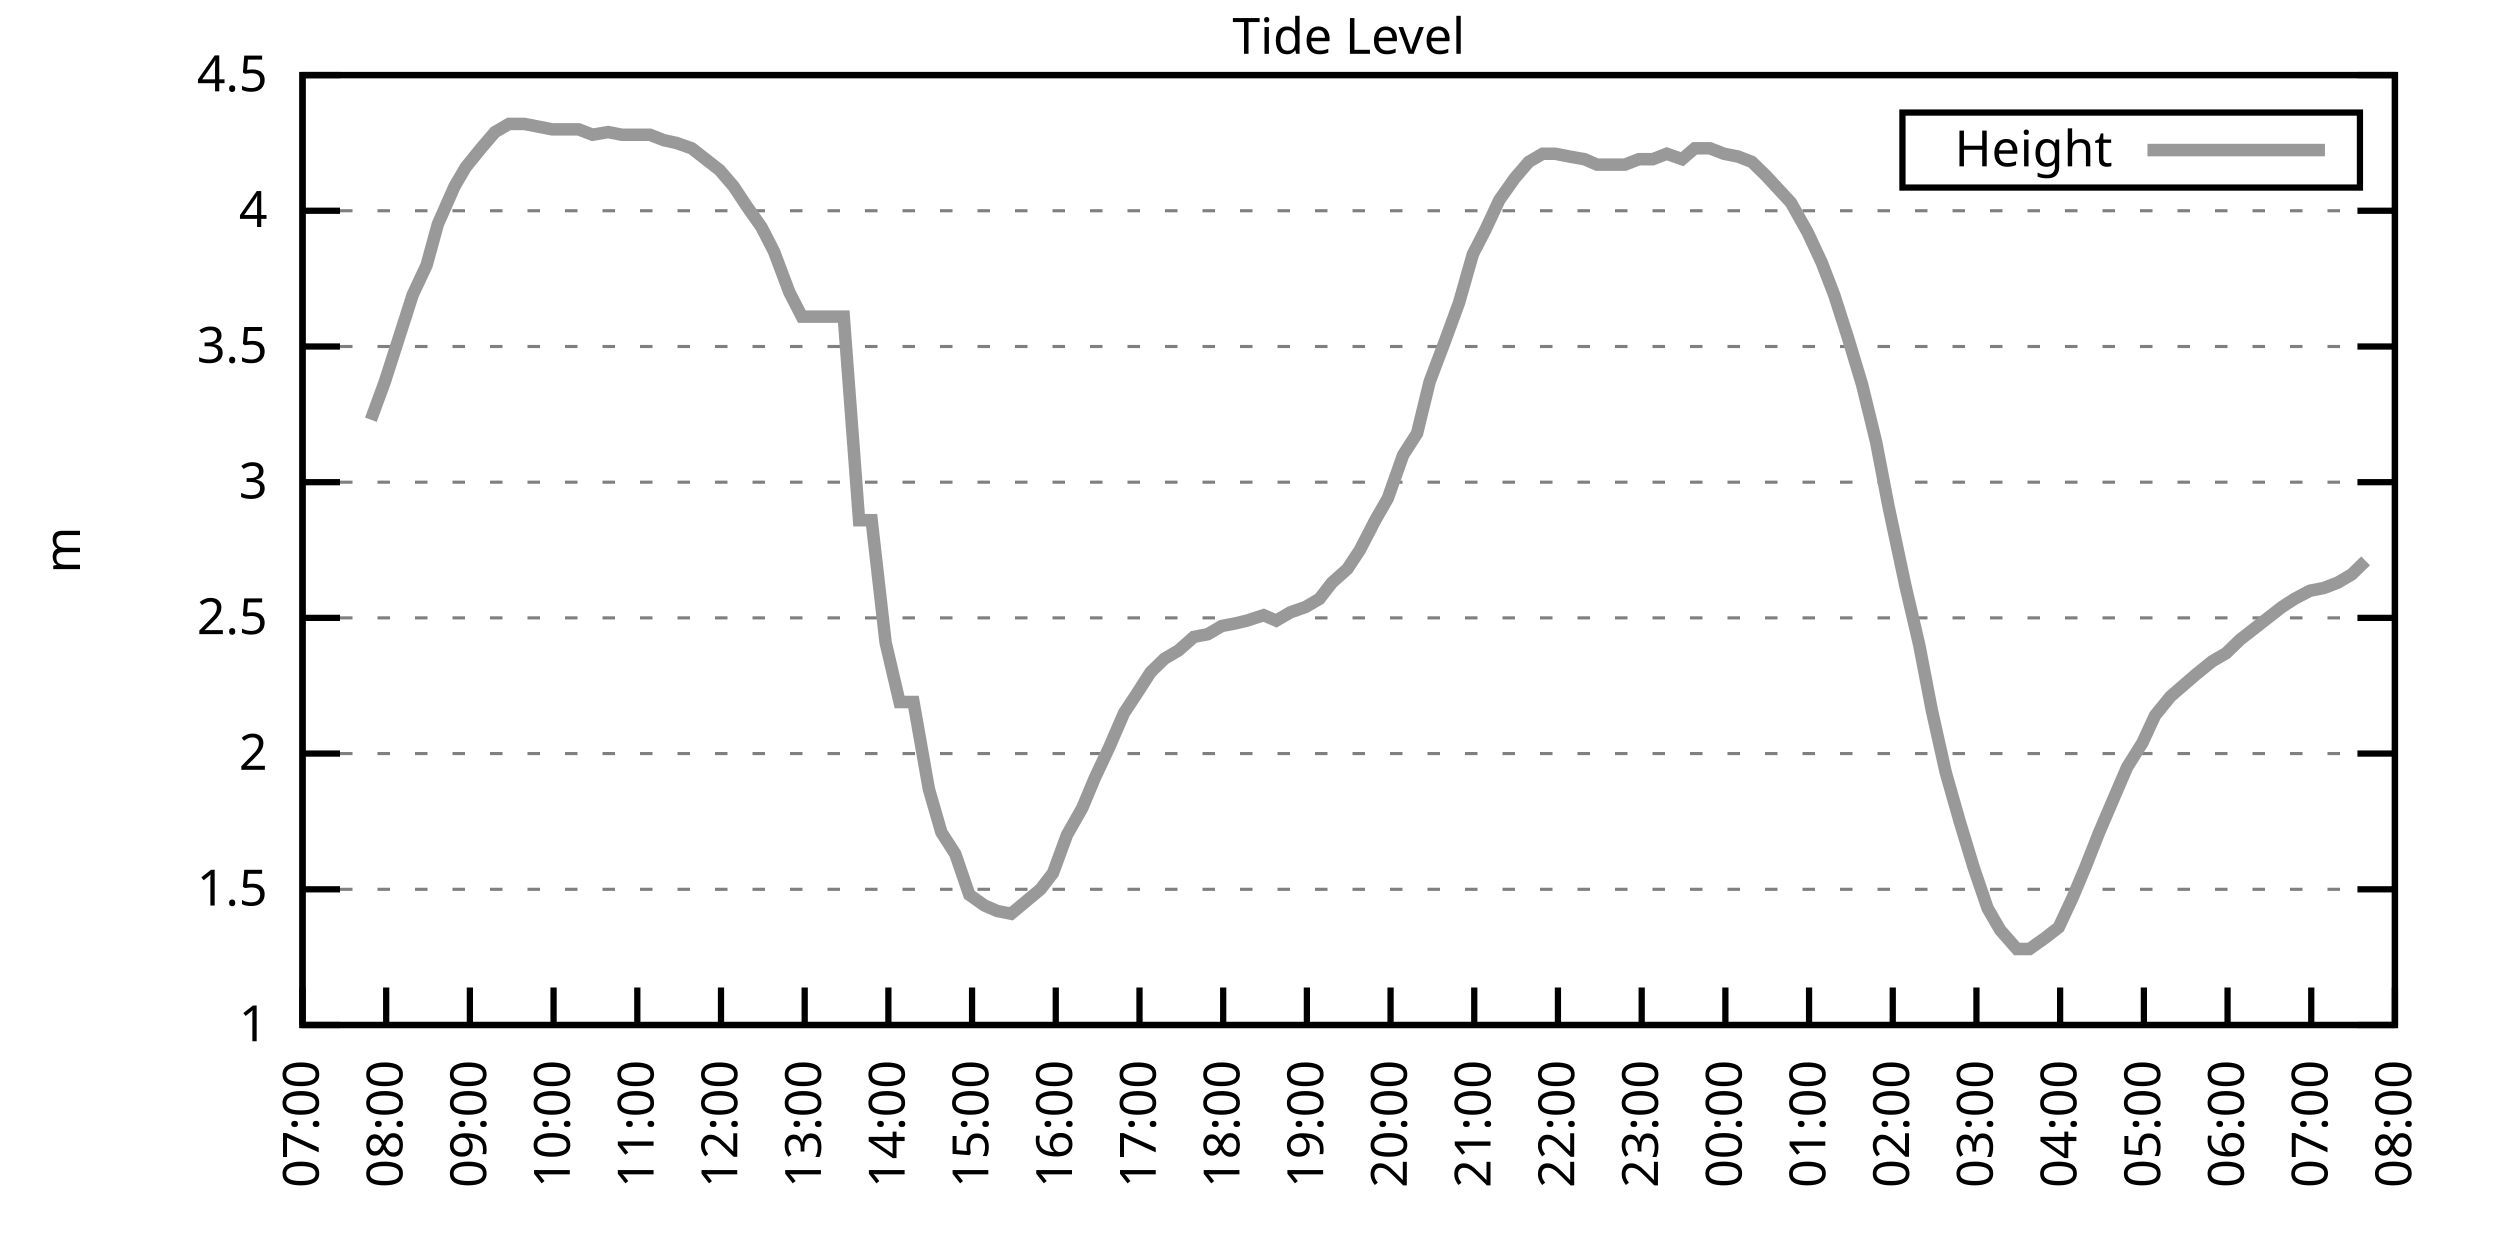
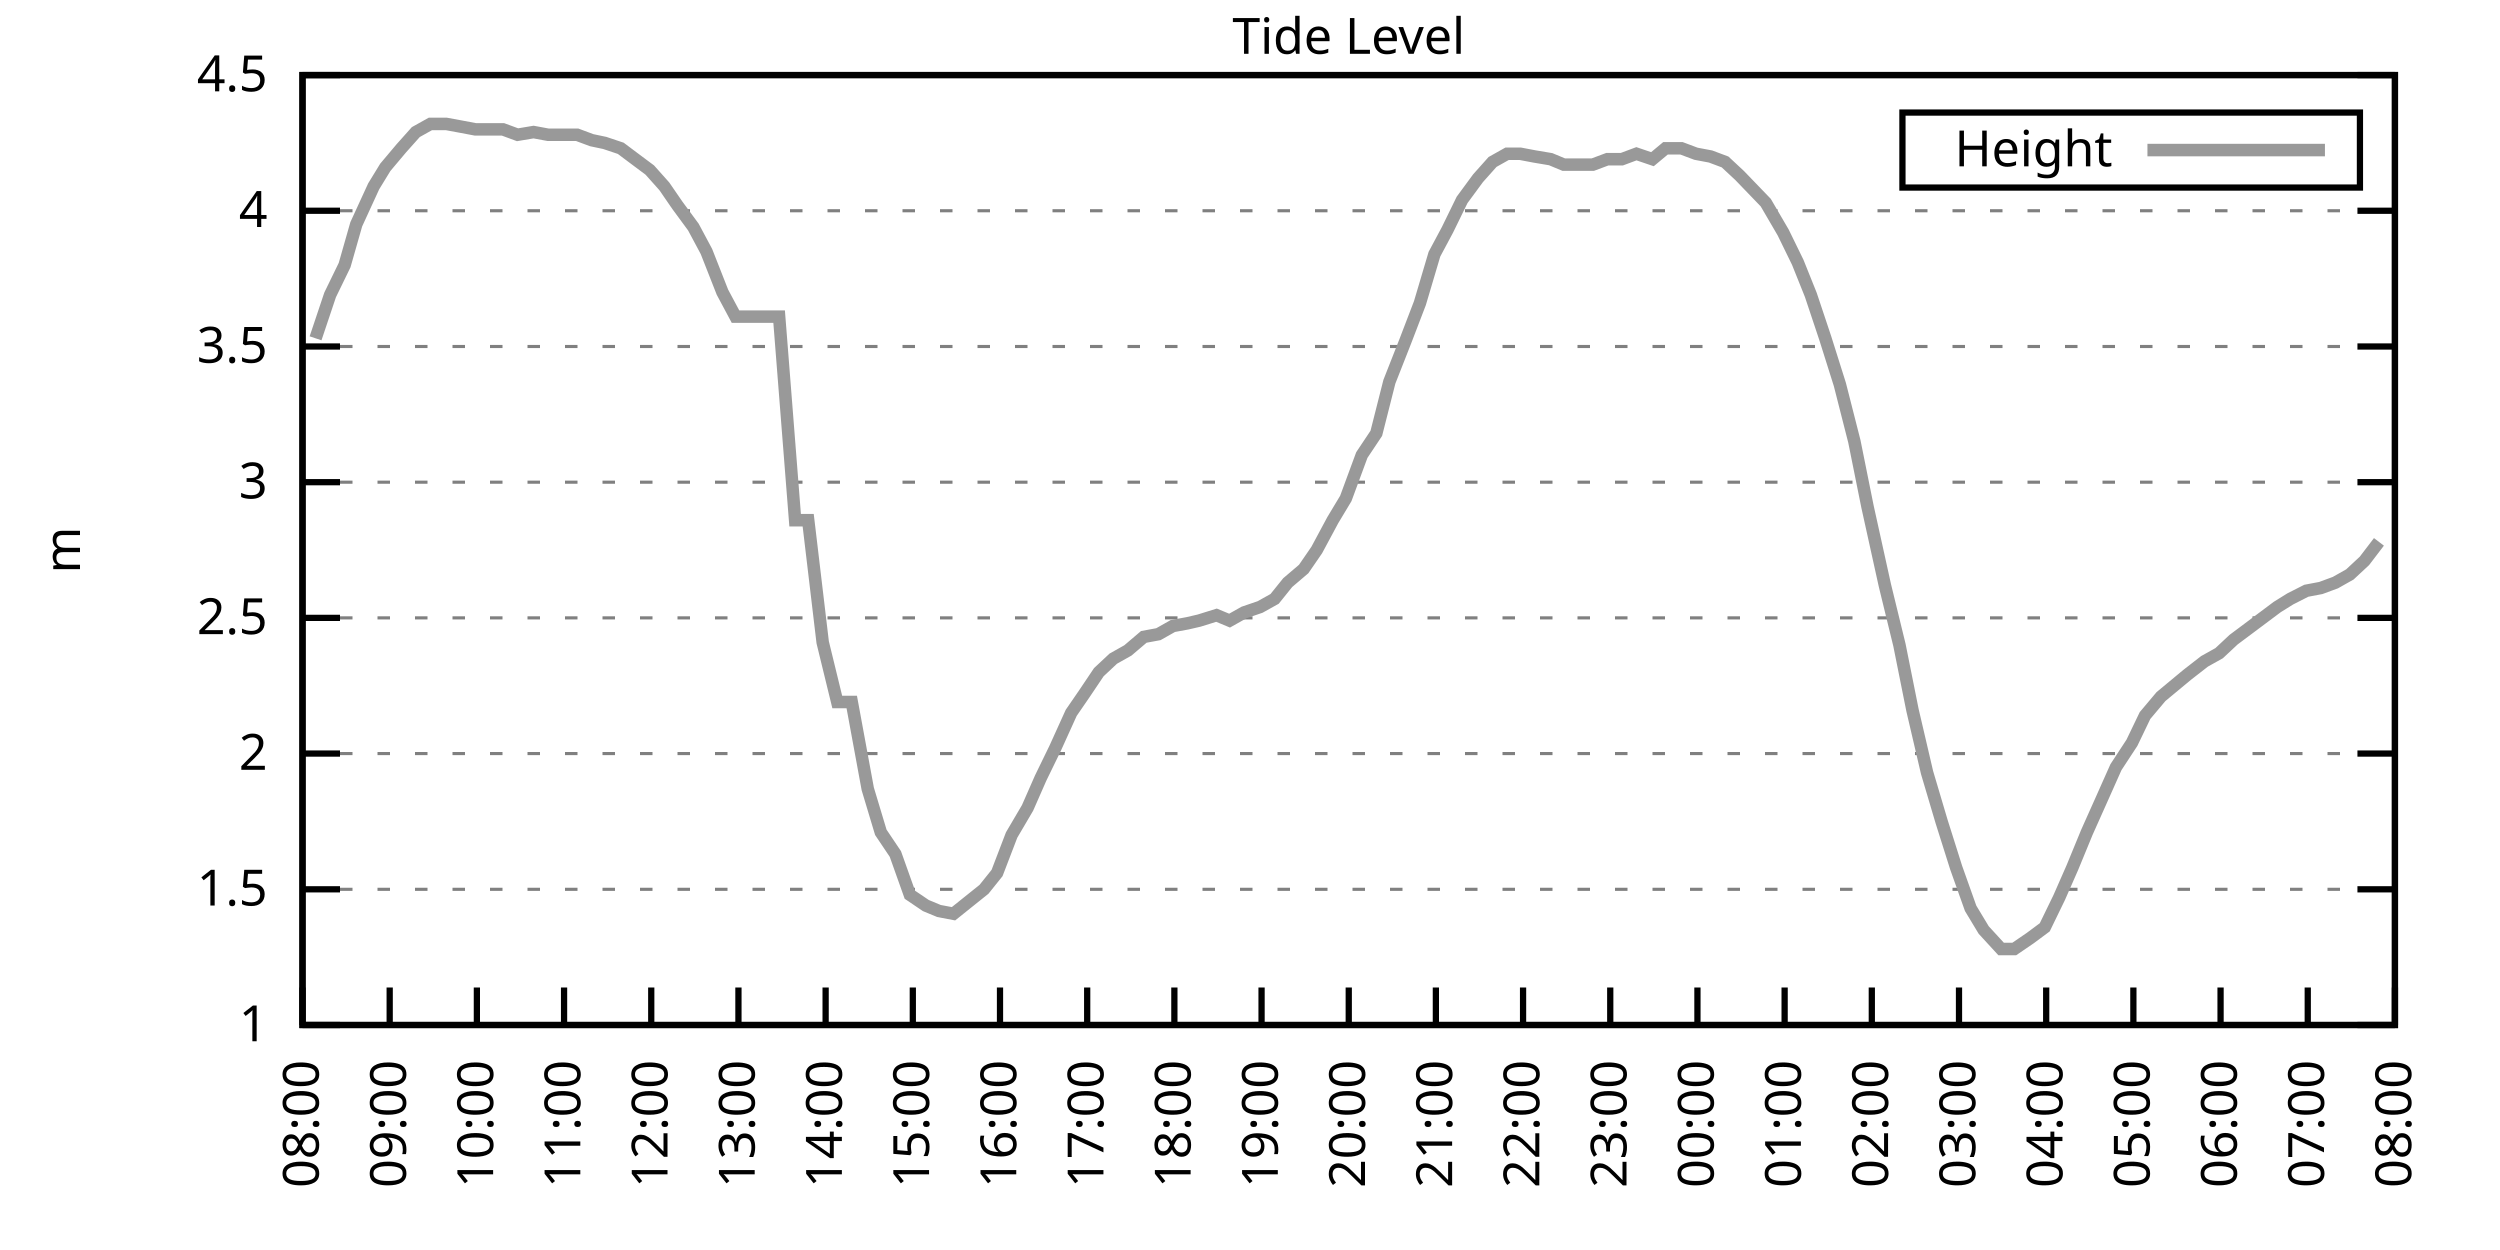
<svg xmlns="http://www.w3.org/2000/svg" xmlns:xlink="http://www.w3.org/1999/xlink" width="400" height="200" viewBox="0 0 400 200">
  <g id="gnuplot_canvas">
    <rect x="0" y="0" width="400" height="200" fill="none" />
    <defs>
      <circle id="gpDot" r="0.5" stroke-width="0.5" stroke="currentColor" />
      <path id="gpPt0" stroke-width="0.333" stroke="currentColor" d="M-1,0 h2 M0,-1 v2" />
      <path id="gpPt1" stroke-width="0.333" stroke="currentColor" d="M-1,-1 L1,1 M1,-1 L-1,1" />
      <path id="gpPt2" stroke-width="0.333" stroke="currentColor" d="M-1,0 L1,0 M0,-1 L0,1 M-1,-1 L1,1 M-1,1 L1,-1" />
      <rect id="gpPt3" stroke-width="0.333" stroke="currentColor" x="-1" y="-1" width="2" height="2" />
      <rect id="gpPt4" stroke-width="0.333" stroke="currentColor" fill="currentColor" x="-1" y="-1" width="2" height="2" />
      <circle id="gpPt5" stroke-width="0.333" stroke="currentColor" cx="0" cy="0" r="1" />
      <use xlink:href="#gpPt5" id="gpPt6" fill="currentColor" stroke="none" />
      <path id="gpPt7" stroke-width="0.333" stroke="currentColor" d="M0,-1.33 L-1.33,0.67 L1.33,0.67 z" />
      <use xlink:href="#gpPt7" id="gpPt8" fill="currentColor" stroke="none" />
      <use xlink:href="#gpPt7" id="gpPt9" stroke="currentColor" transform="rotate(180)" />
      <use xlink:href="#gpPt9" id="gpPt10" fill="currentColor" stroke="none" />
      <use xlink:href="#gpPt3" id="gpPt11" stroke="currentColor" transform="rotate(45)" />
      <use xlink:href="#gpPt11" id="gpPt12" fill="currentColor" stroke="none" />
      <path id="gpPt13" stroke-width="0.333" stroke="currentColor" d="M0,1.330 L1.265,0.411 L0.782,-1.067 L-0.782,-1.076 L-1.265,0.411 z" />
      <use xlink:href="#gpPt13" id="gpPt14" fill="currentColor" stroke="none" />
      <filter id="textbox" filterUnits="objectBoundingBox" x="0" y="0" height="1" width="1">
        <feFlood flood-color="white" flood-opacity="1" result="bgnd" />
        <feComposite in="SourceGraphic" in2="bgnd" operator="atop" />
      </filter>
      <filter id="greybox" filterUnits="objectBoundingBox" x="0" y="0" height="1" width="1">
        <feFlood flood-color="lightgrey" flood-opacity="1" result="grey" />
        <feComposite in="SourceGraphic" in2="grey" operator="atop" />
      </filter>
    </defs>
    <g fill="none" color="white" stroke="currentColor" stroke-width="1.00" stroke-linecap="butt" stroke-linejoin="miter">
</g>
    <g fill="none" color="black" stroke="currentColor" stroke-width="1.00" stroke-linecap="butt" stroke-linejoin="miter">
      <g stroke="none" shape-rendering="crispEdges">
        <polygon fill="rgb(255, 255, 255)" points="48.40,164.00 383.18,164.00 383.18,12.02 48.40,12.02 " />
      </g>
    </g>
    <g fill="none" color="black" stroke="currentColor" stroke-width="1.00" stroke-linecap="butt" stroke-linejoin="miter">
</g>
    <g fill="none" color="black" stroke="black" stroke-width="0.50" stroke-linecap="butt" stroke-linejoin="miter">
</g>
    <g fill="none" color="gray" stroke="currentColor" stroke-width="0.50" stroke-linecap="butt" stroke-linejoin="miter">
      <path stroke="gray" stroke-dasharray="2,4" class="gridline" d="M48.40,164.00 L383.19,164.00  " />
    </g>
    <g fill="none" color="gray" stroke="gray" stroke-width="1.00" stroke-linecap="butt" stroke-linejoin="miter">
</g>
    <g fill="none" color="black" stroke="currentColor" stroke-width="1.00" stroke-linecap="butt" stroke-linejoin="miter">
      <path stroke="black" d="M48.40,164.00 L54.40,164.00 M383.19,164.00 L377.19,164.00  " />
      <g transform="translate(42.80,166.60)" stroke="none" fill="black" font-family="Sans" font-size="8.00" text-anchor="end">
        <text>
          <tspan font-family="Sans"> 1</tspan>
        </text>
      </g>
    </g>
    <g fill="none" color="black" stroke="currentColor" stroke-width="1.00" stroke-linecap="butt" stroke-linejoin="miter">
</g>
    <g fill="none" color="black" stroke="black" stroke-width="0.50" stroke-linecap="butt" stroke-linejoin="miter">
</g>
    <g fill="none" color="gray" stroke="currentColor" stroke-width="0.50" stroke-linecap="butt" stroke-linejoin="miter">
      <path stroke="gray" stroke-dasharray="2,4" class="gridline" d="M48.40,142.29 L383.19,142.29  " />
    </g>
    <g fill="none" color="gray" stroke="gray" stroke-width="1.00" stroke-linecap="butt" stroke-linejoin="miter">
</g>
    <g fill="none" color="black" stroke="currentColor" stroke-width="1.00" stroke-linecap="butt" stroke-linejoin="miter">
      <path stroke="black" d="M48.40,142.29 L54.40,142.29 M383.19,142.29 L377.19,142.29  " />
      <g transform="translate(42.80,144.89)" stroke="none" fill="black" font-family="Sans" font-size="8.00" text-anchor="end">
        <text>
          <tspan font-family="Sans"> 1.5</tspan>
        </text>
      </g>
    </g>
    <g fill="none" color="black" stroke="currentColor" stroke-width="1.00" stroke-linecap="butt" stroke-linejoin="miter">
</g>
    <g fill="none" color="black" stroke="black" stroke-width="0.50" stroke-linecap="butt" stroke-linejoin="miter">
</g>
    <g fill="none" color="gray" stroke="currentColor" stroke-width="0.50" stroke-linecap="butt" stroke-linejoin="miter">
      <path stroke="gray" stroke-dasharray="2,4" class="gridline" d="M48.40,120.57 L383.19,120.57  " />
    </g>
    <g fill="none" color="gray" stroke="gray" stroke-width="1.00" stroke-linecap="butt" stroke-linejoin="miter">
</g>
    <g fill="none" color="black" stroke="currentColor" stroke-width="1.00" stroke-linecap="butt" stroke-linejoin="miter">
      <path stroke="black" d="M48.40,120.57 L54.40,120.57 M383.19,120.57 L377.19,120.57  " />
      <g transform="translate(42.80,123.17)" stroke="none" fill="black" font-family="Sans" font-size="8.00" text-anchor="end">
        <text>
          <tspan font-family="Sans"> 2</tspan>
        </text>
      </g>
    </g>
    <g fill="none" color="black" stroke="currentColor" stroke-width="1.00" stroke-linecap="butt" stroke-linejoin="miter">
</g>
    <g fill="none" color="black" stroke="black" stroke-width="0.50" stroke-linecap="butt" stroke-linejoin="miter">
</g>
    <g fill="none" color="gray" stroke="currentColor" stroke-width="0.50" stroke-linecap="butt" stroke-linejoin="miter">
      <path stroke="gray" stroke-dasharray="2,4" class="gridline" d="M48.40,98.86 L383.19,98.86  " />
    </g>
    <g fill="none" color="gray" stroke="gray" stroke-width="1.00" stroke-linecap="butt" stroke-linejoin="miter">
</g>
    <g fill="none" color="black" stroke="currentColor" stroke-width="1.00" stroke-linecap="butt" stroke-linejoin="miter">
      <path stroke="black" d="M48.40,98.86 L54.40,98.86 M383.19,98.86 L377.19,98.86  " />
      <g transform="translate(42.80,101.46)" stroke="none" fill="black" font-family="Sans" font-size="8.00" text-anchor="end">
        <text>
          <tspan font-family="Sans"> 2.5</tspan>
        </text>
      </g>
    </g>
    <g fill="none" color="black" stroke="currentColor" stroke-width="1.00" stroke-linecap="butt" stroke-linejoin="miter">
</g>
    <g fill="none" color="black" stroke="black" stroke-width="0.50" stroke-linecap="butt" stroke-linejoin="miter">
</g>
    <g fill="none" color="gray" stroke="currentColor" stroke-width="0.50" stroke-linecap="butt" stroke-linejoin="miter">
      <path stroke="gray" stroke-dasharray="2,4" class="gridline" d="M48.40,77.15 L383.19,77.15  " />
    </g>
    <g fill="none" color="gray" stroke="gray" stroke-width="1.00" stroke-linecap="butt" stroke-linejoin="miter">
</g>
    <g fill="none" color="black" stroke="currentColor" stroke-width="1.00" stroke-linecap="butt" stroke-linejoin="miter">
      <path stroke="black" d="M48.40,77.15 L54.40,77.15 M383.19,77.15 L377.19,77.15  " />
      <g transform="translate(42.80,79.75)" stroke="none" fill="black" font-family="Sans" font-size="8.00" text-anchor="end">
        <text>
          <tspan font-family="Sans"> 3</tspan>
        </text>
      </g>
    </g>
    <g fill="none" color="black" stroke="currentColor" stroke-width="1.00" stroke-linecap="butt" stroke-linejoin="miter">
</g>
    <g fill="none" color="black" stroke="black" stroke-width="0.50" stroke-linecap="butt" stroke-linejoin="miter">
</g>
    <g fill="none" color="gray" stroke="currentColor" stroke-width="0.50" stroke-linecap="butt" stroke-linejoin="miter">
      <path stroke="gray" stroke-dasharray="2,4" class="gridline" d="M48.40,55.44 L383.19,55.44  " />
    </g>
    <g fill="none" color="gray" stroke="gray" stroke-width="1.00" stroke-linecap="butt" stroke-linejoin="miter">
</g>
    <g fill="none" color="black" stroke="currentColor" stroke-width="1.00" stroke-linecap="butt" stroke-linejoin="miter">
      <path stroke="black" d="M48.40,55.44 L54.40,55.44 M383.19,55.44 L377.19,55.44  " />
      <g transform="translate(42.80,58.04)" stroke="none" fill="black" font-family="Sans" font-size="8.00" text-anchor="end">
        <text>
          <tspan font-family="Sans"> 3.5</tspan>
        </text>
      </g>
    </g>
    <g fill="none" color="black" stroke="currentColor" stroke-width="1.00" stroke-linecap="butt" stroke-linejoin="miter">
</g>
    <g fill="none" color="black" stroke="black" stroke-width="0.50" stroke-linecap="butt" stroke-linejoin="miter">
</g>
    <g fill="none" color="gray" stroke="currentColor" stroke-width="0.50" stroke-linecap="butt" stroke-linejoin="miter">
      <path stroke="gray" stroke-dasharray="2,4" class="gridline" d="M48.40,33.72 L383.19,33.72  " />
    </g>
    <g fill="none" color="gray" stroke="gray" stroke-width="1.00" stroke-linecap="butt" stroke-linejoin="miter">
</g>
    <g fill="none" color="black" stroke="currentColor" stroke-width="1.00" stroke-linecap="butt" stroke-linejoin="miter">
      <path stroke="black" d="M48.40,33.72 L54.40,33.72 M383.19,33.72 L377.19,33.72  " />
      <g transform="translate(42.80,36.32)" stroke="none" fill="black" font-family="Sans" font-size="8.00" text-anchor="end">
        <text>
          <tspan font-family="Sans"> 4</tspan>
        </text>
      </g>
    </g>
    <g fill="none" color="black" stroke="currentColor" stroke-width="1.00" stroke-linecap="butt" stroke-linejoin="miter">
</g>
    <g fill="none" color="black" stroke="black" stroke-width="0.50" stroke-linecap="butt" stroke-linejoin="miter">
</g>
    <g fill="none" color="gray" stroke="currentColor" stroke-width="0.50" stroke-linecap="butt" stroke-linejoin="miter">
      <path stroke="gray" stroke-dasharray="2,4" class="gridline" d="M48.40,12.01 L383.19,12.01  " />
    </g>
    <g fill="none" color="gray" stroke="gray" stroke-width="1.00" stroke-linecap="butt" stroke-linejoin="miter">
</g>
    <g fill="none" color="black" stroke="currentColor" stroke-width="1.00" stroke-linecap="butt" stroke-linejoin="miter">
      <path stroke="black" d="M48.40,12.01 L54.40,12.01 M383.19,12.01 L377.19,12.01  " />
      <g transform="translate(42.80,14.61)" stroke="none" fill="black" font-family="Sans" font-size="8.00" text-anchor="end">
        <text>
          <tspan font-family="Sans"> 4.5</tspan>
        </text>
      </g>
    </g>
    <g fill="none" color="black" stroke="currentColor" stroke-width="1.00" stroke-linecap="butt" stroke-linejoin="miter">
      <path stroke="black" d="M48.40,164.00 L48.40,158.00  " />
      <g transform="translate(51.00,169.60) rotate(270.00)" stroke="none" fill="black" font-family="Sans" font-size="8.00" text-anchor="end">
        <text>
-           <tspan font-family="Sans">07:00</tspan>
-         </text>
-       </g>
-     </g>
-     <g fill="none" color="black" stroke="currentColor" stroke-width="1.00" stroke-linecap="butt" stroke-linejoin="miter">
-       <path stroke="black" d="M61.79,164.00 L61.79,158.00  " />
-       <g transform="translate(64.39,169.60) rotate(270.00)" stroke="none" fill="black" font-family="Sans" font-size="8.00" text-anchor="end">
-         <text>
          <tspan font-family="Sans">08:00</tspan>
        </text>
      </g>
    </g>
    <g fill="none" color="black" stroke="currentColor" stroke-width="1.00" stroke-linecap="butt" stroke-linejoin="miter">
-       <path stroke="black" d="M75.18,164.00 L75.18,158.00  " />
-       <g transform="translate(77.78,169.60) rotate(270.00)" stroke="none" fill="black" font-family="Sans" font-size="8.00" text-anchor="end">
+       <path stroke="black" d="M62.35,164.00 L62.35,158.00  " />
+       <g transform="translate(64.95,169.60) rotate(270.00)" stroke="none" fill="black" font-family="Sans" font-size="8.00" text-anchor="end">
        <text>
          <tspan font-family="Sans">09:00</tspan>
        </text>
      </g>
    </g>
    <g fill="none" color="black" stroke="currentColor" stroke-width="1.00" stroke-linecap="butt" stroke-linejoin="miter">
-       <path stroke="black" d="M88.57,164.00 L88.57,158.00  " />
-       <g transform="translate(91.17,169.60) rotate(270.00)" stroke="none" fill="black" font-family="Sans" font-size="8.00" text-anchor="end">
+       <path stroke="black" d="M76.30,164.00 L76.30,158.00  " />
+       <g transform="translate(78.90,169.60) rotate(270.00)" stroke="none" fill="black" font-family="Sans" font-size="8.00" text-anchor="end">
        <text>
          <tspan font-family="Sans">10:00</tspan>
        </text>
      </g>
    </g>
    <g fill="none" color="black" stroke="currentColor" stroke-width="1.00" stroke-linecap="butt" stroke-linejoin="miter">
-       <path stroke="black" d="M101.97,164.00 L101.97,158.00  " />
-       <g transform="translate(104.57,169.60) rotate(270.00)" stroke="none" fill="black" font-family="Sans" font-size="8.00" text-anchor="end">
+       <path stroke="black" d="M90.25,164.00 L90.25,158.00  " />
+       <g transform="translate(92.85,169.60) rotate(270.00)" stroke="none" fill="black" font-family="Sans" font-size="8.00" text-anchor="end">
        <text>
          <tspan font-family="Sans">11:00</tspan>
        </text>
      </g>
    </g>
    <g fill="none" color="black" stroke="currentColor" stroke-width="1.00" stroke-linecap="butt" stroke-linejoin="miter">
-       <path stroke="black" d="M115.36,164.00 L115.36,158.00  " />
-       <g transform="translate(117.96,169.60) rotate(270.00)" stroke="none" fill="black" font-family="Sans" font-size="8.00" text-anchor="end">
+       <path stroke="black" d="M104.20,164.00 L104.20,158.00  " />
+       <g transform="translate(106.80,169.60) rotate(270.00)" stroke="none" fill="black" font-family="Sans" font-size="8.00" text-anchor="end">
        <text>
          <tspan font-family="Sans">12:00</tspan>
        </text>
      </g>
    </g>
    <g fill="none" color="black" stroke="currentColor" stroke-width="1.00" stroke-linecap="butt" stroke-linejoin="miter">
-       <path stroke="black" d="M128.75,164.00 L128.75,158.00  " />
-       <g transform="translate(131.35,169.60) rotate(270.00)" stroke="none" fill="black" font-family="Sans" font-size="8.00" text-anchor="end">
+       <path stroke="black" d="M118.15,164.00 L118.15,158.00  " />
+       <g transform="translate(120.75,169.60) rotate(270.00)" stroke="none" fill="black" font-family="Sans" font-size="8.00" text-anchor="end">
        <text>
          <tspan font-family="Sans">13:00</tspan>
        </text>
      </g>
    </g>
    <g fill="none" color="black" stroke="currentColor" stroke-width="1.00" stroke-linecap="butt" stroke-linejoin="miter">
-       <path stroke="black" d="M142.14,164.00 L142.14,158.00  " />
-       <g transform="translate(144.74,169.60) rotate(270.00)" stroke="none" fill="black" font-family="Sans" font-size="8.00" text-anchor="end">
+       <path stroke="black" d="M132.10,164.00 L132.10,158.00  " />
+       <g transform="translate(134.70,169.60) rotate(270.00)" stroke="none" fill="black" font-family="Sans" font-size="8.00" text-anchor="end">
        <text>
          <tspan font-family="Sans">14:00</tspan>
        </text>
      </g>
    </g>
    <g fill="none" color="black" stroke="currentColor" stroke-width="1.00" stroke-linecap="butt" stroke-linejoin="miter">
-       <path stroke="black" d="M155.53,164.00 L155.53,158.00  " />
-       <g transform="translate(158.13,169.60) rotate(270.00)" stroke="none" fill="black" font-family="Sans" font-size="8.00" text-anchor="end">
+       <path stroke="black" d="M146.05,164.00 L146.05,158.00  " />
+       <g transform="translate(148.65,169.60) rotate(270.00)" stroke="none" fill="black" font-family="Sans" font-size="8.00" text-anchor="end">
        <text>
          <tspan font-family="Sans">15:00</tspan>
        </text>
      </g>
    </g>
    <g fill="none" color="black" stroke="currentColor" stroke-width="1.00" stroke-linecap="butt" stroke-linejoin="miter">
-       <path stroke="black" d="M168.92,164.00 L168.92,158.00  " />
-       <g transform="translate(171.52,169.60) rotate(270.00)" stroke="none" fill="black" font-family="Sans" font-size="8.00" text-anchor="end">
+       <path stroke="black" d="M160.00,164.00 L160.00,158.00  " />
+       <g transform="translate(162.60,169.60) rotate(270.00)" stroke="none" fill="black" font-family="Sans" font-size="8.00" text-anchor="end">
        <text>
          <tspan font-family="Sans">16:00</tspan>
        </text>
      </g>
    </g>
    <g fill="none" color="black" stroke="currentColor" stroke-width="1.00" stroke-linecap="butt" stroke-linejoin="miter">
-       <path stroke="black" d="M182.32,164.00 L182.32,158.00  " />
-       <g transform="translate(184.92,169.60) rotate(270.00)" stroke="none" fill="black" font-family="Sans" font-size="8.00" text-anchor="end">
+       <path stroke="black" d="M173.95,164.00 L173.95,158.00  " />
+       <g transform="translate(176.55,169.60) rotate(270.00)" stroke="none" fill="black" font-family="Sans" font-size="8.00" text-anchor="end">
        <text>
          <tspan font-family="Sans">17:00</tspan>
        </text>
      </g>
    </g>
    <g fill="none" color="black" stroke="currentColor" stroke-width="1.00" stroke-linecap="butt" stroke-linejoin="miter">
-       <path stroke="black" d="M195.71,164.00 L195.71,158.00  " />
-       <g transform="translate(198.31,169.60) rotate(270.00)" stroke="none" fill="black" font-family="Sans" font-size="8.00" text-anchor="end">
+       <path stroke="black" d="M187.90,164.00 L187.90,158.00  " />
+       <g transform="translate(190.50,169.60) rotate(270.00)" stroke="none" fill="black" font-family="Sans" font-size="8.00" text-anchor="end">
        <text>
          <tspan font-family="Sans">18:00</tspan>
        </text>
      </g>
    </g>
    <g fill="none" color="black" stroke="currentColor" stroke-width="1.00" stroke-linecap="butt" stroke-linejoin="miter">
-       <path stroke="black" d="M209.10,164.00 L209.10,158.00  " />
-       <g transform="translate(211.70,169.60) rotate(270.00)" stroke="none" fill="black" font-family="Sans" font-size="8.00" text-anchor="end">
+       <path stroke="black" d="M201.85,164.00 L201.85,158.00  " />
+       <g transform="translate(204.45,169.60) rotate(270.00)" stroke="none" fill="black" font-family="Sans" font-size="8.00" text-anchor="end">
        <text>
          <tspan font-family="Sans">19:00</tspan>
        </text>
      </g>
    </g>
    <g fill="none" color="black" stroke="currentColor" stroke-width="1.00" stroke-linecap="butt" stroke-linejoin="miter">
-       <path stroke="black" d="M222.49,164.00 L222.49,158.00  " />
-       <g transform="translate(225.09,169.60) rotate(270.00)" stroke="none" fill="black" font-family="Sans" font-size="8.00" text-anchor="end">
+       <path stroke="black" d="M215.80,164.00 L215.80,158.00  " />
+       <g transform="translate(218.40,169.60) rotate(270.00)" stroke="none" fill="black" font-family="Sans" font-size="8.00" text-anchor="end">
        <text>
          <tspan font-family="Sans">20:00</tspan>
        </text>
      </g>
    </g>
    <g fill="none" color="black" stroke="currentColor" stroke-width="1.00" stroke-linecap="butt" stroke-linejoin="miter">
-       <path stroke="black" d="M235.88,164.00 L235.88,158.00  " />
-       <g transform="translate(238.48,169.60) rotate(270.00)" stroke="none" fill="black" font-family="Sans" font-size="8.00" text-anchor="end">
+       <path stroke="black" d="M229.74,164.00 L229.74,158.00  " />
+       <g transform="translate(232.34,169.60) rotate(270.00)" stroke="none" fill="black" font-family="Sans" font-size="8.00" text-anchor="end">
        <text>
          <tspan font-family="Sans">21:00</tspan>
        </text>
      </g>
    </g>
    <g fill="none" color="black" stroke="currentColor" stroke-width="1.00" stroke-linecap="butt" stroke-linejoin="miter">
-       <path stroke="black" d="M249.27,164.00 L249.27,158.00  " />
-       <g transform="translate(251.87,169.60) rotate(270.00)" stroke="none" fill="black" font-family="Sans" font-size="8.00" text-anchor="end">
+       <path stroke="black" d="M243.69,164.00 L243.69,158.00  " />
+       <g transform="translate(246.29,169.60) rotate(270.00)" stroke="none" fill="black" font-family="Sans" font-size="8.00" text-anchor="end">
        <text>
          <tspan font-family="Sans">22:00</tspan>
        </text>
      </g>
    </g>
    <g fill="none" color="black" stroke="currentColor" stroke-width="1.00" stroke-linecap="butt" stroke-linejoin="miter">
-       <path stroke="black" d="M262.67,164.00 L262.67,158.00  " />
-       <g transform="translate(265.27,169.60) rotate(270.00)" stroke="none" fill="black" font-family="Sans" font-size="8.00" text-anchor="end">
+       <path stroke="black" d="M257.64,164.00 L257.64,158.00  " />
+       <g transform="translate(260.24,169.60) rotate(270.00)" stroke="none" fill="black" font-family="Sans" font-size="8.00" text-anchor="end">
        <text>
          <tspan font-family="Sans">23:00</tspan>
        </text>
      </g>
    </g>
    <g fill="none" color="black" stroke="currentColor" stroke-width="1.00" stroke-linecap="butt" stroke-linejoin="miter">
-       <path stroke="black" d="M276.06,164.00 L276.06,158.00  " />
-       <g transform="translate(278.66,169.60) rotate(270.00)" stroke="none" fill="black" font-family="Sans" font-size="8.00" text-anchor="end">
+       <path stroke="black" d="M271.59,164.00 L271.59,158.00  " />
+       <g transform="translate(274.19,169.60) rotate(270.00)" stroke="none" fill="black" font-family="Sans" font-size="8.00" text-anchor="end">
        <text>
          <tspan font-family="Sans">00:00</tspan>
        </text>
      </g>
    </g>
    <g fill="none" color="black" stroke="currentColor" stroke-width="1.00" stroke-linecap="butt" stroke-linejoin="miter">
-       <path stroke="black" d="M289.45,164.00 L289.45,158.00  " />
-       <g transform="translate(292.05,169.60) rotate(270.00)" stroke="none" fill="black" font-family="Sans" font-size="8.00" text-anchor="end">
+       <path stroke="black" d="M285.54,164.00 L285.54,158.00  " />
+       <g transform="translate(288.14,169.60) rotate(270.00)" stroke="none" fill="black" font-family="Sans" font-size="8.00" text-anchor="end">
        <text>
          <tspan font-family="Sans">01:00</tspan>
        </text>
      </g>
    </g>
    <g fill="none" color="black" stroke="currentColor" stroke-width="1.00" stroke-linecap="butt" stroke-linejoin="miter">
-       <path stroke="black" d="M302.84,164.00 L302.84,158.00  " />
-       <g transform="translate(305.44,169.60) rotate(270.00)" stroke="none" fill="black" font-family="Sans" font-size="8.00" text-anchor="end">
+       <path stroke="black" d="M299.49,164.00 L299.49,158.00  " />
+       <g transform="translate(302.09,169.60) rotate(270.00)" stroke="none" fill="black" font-family="Sans" font-size="8.00" text-anchor="end">
        <text>
          <tspan font-family="Sans">02:00</tspan>
        </text>
      </g>
    </g>
    <g fill="none" color="black" stroke="currentColor" stroke-width="1.00" stroke-linecap="butt" stroke-linejoin="miter">
-       <path stroke="black" d="M316.23,164.00 L316.23,158.00  " />
-       <g transform="translate(318.83,169.60) rotate(270.00)" stroke="none" fill="black" font-family="Sans" font-size="8.00" text-anchor="end">
+       <path stroke="black" d="M313.44,164.00 L313.44,158.00  " />
+       <g transform="translate(316.04,169.60) rotate(270.00)" stroke="none" fill="black" font-family="Sans" font-size="8.00" text-anchor="end">
        <text>
          <tspan font-family="Sans">03:00</tspan>
        </text>
      </g>
    </g>
    <g fill="none" color="black" stroke="currentColor" stroke-width="1.00" stroke-linecap="butt" stroke-linejoin="miter">
-       <path stroke="black" d="M329.62,164.00 L329.62,158.00  " />
-       <g transform="translate(332.22,169.60) rotate(270.00)" stroke="none" fill="black" font-family="Sans" font-size="8.00" text-anchor="end">
+       <path stroke="black" d="M327.39,164.00 L327.39,158.00  " />
+       <g transform="translate(329.99,169.60) rotate(270.00)" stroke="none" fill="black" font-family="Sans" font-size="8.00" text-anchor="end">
        <text>
          <tspan font-family="Sans">04:00</tspan>
        </text>
      </g>
    </g>
    <g fill="none" color="black" stroke="currentColor" stroke-width="1.00" stroke-linecap="butt" stroke-linejoin="miter">
-       <path stroke="black" d="M343.02,164.00 L343.02,158.00  " />
-       <g transform="translate(345.62,169.60) rotate(270.00)" stroke="none" fill="black" font-family="Sans" font-size="8.00" text-anchor="end">
+       <path stroke="black" d="M341.34,164.00 L341.34,158.00  " />
+       <g transform="translate(343.94,169.60) rotate(270.00)" stroke="none" fill="black" font-family="Sans" font-size="8.00" text-anchor="end">
        <text>
          <tspan font-family="Sans">05:00</tspan>
        </text>
      </g>
    </g>
    <g fill="none" color="black" stroke="currentColor" stroke-width="1.00" stroke-linecap="butt" stroke-linejoin="miter">
-       <path stroke="black" d="M356.41,164.00 L356.41,158.00  " />
-       <g transform="translate(359.01,169.60) rotate(270.00)" stroke="none" fill="black" font-family="Sans" font-size="8.00" text-anchor="end">
+       <path stroke="black" d="M355.29,164.00 L355.29,158.00  " />
+       <g transform="translate(357.89,169.60) rotate(270.00)" stroke="none" fill="black" font-family="Sans" font-size="8.00" text-anchor="end">
        <text>
          <tspan font-family="Sans">06:00</tspan>
        </text>
      </g>
    </g>
    <g fill="none" color="black" stroke="currentColor" stroke-width="1.00" stroke-linecap="butt" stroke-linejoin="miter">
-       <path stroke="black" d="M369.80,164.00 L369.80,158.00  " />
-       <g transform="translate(372.40,169.60) rotate(270.00)" stroke="none" fill="black" font-family="Sans" font-size="8.00" text-anchor="end">
+       <path stroke="black" d="M369.24,164.00 L369.24,158.00  " />
+       <g transform="translate(371.84,169.60) rotate(270.00)" stroke="none" fill="black" font-family="Sans" font-size="8.00" text-anchor="end">
        <text>
          <tspan font-family="Sans">07:00</tspan>
        </text>
      </g>
    </g>
    <g fill="none" color="black" stroke="currentColor" stroke-width="1.00" stroke-linecap="butt" stroke-linejoin="miter">
      <path stroke="black" d="M383.19,164.00 L383.19,158.00  " />
      <g transform="translate(385.79,169.60) rotate(270.00)" stroke="none" fill="black" font-family="Sans" font-size="8.00" text-anchor="end">
        <text>
          <tspan font-family="Sans">08:00</tspan>
        </text>
      </g>
    </g>
    <g fill="none" color="black" stroke="currentColor" stroke-width="1.00" stroke-linecap="butt" stroke-linejoin="miter">
</g>
    <g fill="none" color="black" stroke="currentColor" stroke-width="1.00" stroke-linecap="butt" stroke-linejoin="miter">
      <path stroke="black" d="M48.40,12.01 L48.40,164.00 L383.19,164.00 L383.19,12.01 L48.40,12.01 Z  " />
    </g>
    <g fill="none" color="black" stroke="currentColor" stroke-width="1.00" stroke-linecap="butt" stroke-linejoin="miter">
</g>
    <g fill="none" color="black" stroke="currentColor" stroke-width="1.00" stroke-linecap="butt" stroke-linejoin="miter">
      <path stroke="black" d="M304.39,30.01 L304.39,18.01 L377.59,18.01 L377.59,30.01 L304.39,30.01 Z  " />
    </g>
    <g id="Tide_level_plot_1">
      <g fill="none" color="white" stroke="black" stroke-width="2.00" stroke-linecap="butt" stroke-linejoin="miter">
</g>
      <g fill="none" color="black" stroke="currentColor" stroke-width="2.00" stroke-linecap="butt" stroke-linejoin="miter">
        <g transform="translate(337.99,26.61)" stroke="none" fill="black" font-family="Sans" font-size="8.00" text-anchor="end">
          <text>
            <tspan font-family="Sans">Height</tspan>
          </text>
        </g>
      </g>
      <g fill="none" color="black" stroke="currentColor" stroke-width="2.00" stroke-linecap="butt" stroke-linejoin="miter">
-         <path stroke="rgb(153, 153, 153)" d="M343.59,24.01 L371.99,24.01 M59.34,67.16 L61.57,61.08 L63.80,54.13 L66.03,47.18 L68.26,42.41 L70.05,35.89   L72.73,29.81 L74.51,26.77 L76.97,23.73 L79.20,21.13 L81.43,19.83 L83.89,19.83 L86.12,20.26 L88.35,20.70   L90.36,20.70 L92.59,20.70 L94.82,21.56 L97.28,21.13 L99.51,21.56 L101.74,21.56 L103.98,21.56 L106.21,22.43   L108.22,22.87 L110.67,23.73 L112.90,25.47 L115.13,27.21 L117.37,29.81 L119.38,32.85 L121.83,36.33 L123.84,40.24   L126.29,46.75 L128.30,50.66 L130.54,50.66 L132.99,50.66 L135.00,50.66 L137.45,83.23 L139.46,83.23 L141.69,102.77   L143.93,112.32 L146.16,112.32 L148.61,126.22 L150.62,133.17 L152.85,136.64 L155.09,143.16 L157.54,144.89 L159.55,145.76   L161.78,146.20 L166.47,142.29 L168.48,139.68 L170.71,133.60 L173.17,129.26 L175.17,124.48 L177.41,119.71 L179.86,114.06   L181.87,111.02 L184.10,107.55 L186.33,105.38 L188.57,104.07 L191.02,101.90 L193.25,101.47 L195.48,100.16 L197.72,99.73   L199.50,99.30 L202.18,98.43 L204.19,99.30 L206.42,97.99 L208.88,97.12 L211.11,95.82 L213.12,93.22 L215.57,91.04   L217.58,88.00 L220.04,83.23 L222.04,79.75 L224.50,72.81 L226.73,69.33 L228.74,61.08 L231.20,54.57 L233.43,48.49   L235.66,40.67 L237.67,36.76 L239.90,31.99 L242.36,28.51 L244.59,25.91 L246.82,24.60 L248.83,24.60 L251.06,25.04   L253.51,25.47 L255.52,26.34 L257.76,26.34 L259.99,26.34 L262.22,25.47 L264.45,25.47 L266.68,24.60 L269.14,25.47   L271.15,23.73 L273.60,23.73 L275.83,24.60 L278.07,25.04 L280.30,25.91 L282.53,28.08 L284.54,30.25 L286.55,32.42   L289.23,37.20 L291.46,41.97 L293.47,47.18 L295.70,54.13 L297.93,61.52 L300.16,70.63 L302.17,81.06 L304.85,93.65   L307.08,103.20 L309.09,113.63 L311.32,123.61 L313.55,131.43 L315.79,138.81 L318.02,145.33 L320.03,148.80 L322.70,151.84   L324.71,151.84 L327.17,150.10 L329.40,148.37 L331.63,143.59 L333.64,138.81 L335.87,133.17 L338.10,127.96 L340.34,122.75   L342.79,118.84 L344.80,114.49 L347.26,111.45 L351.27,107.98 L353.95,105.81 L356.18,104.51 L358.42,102.34 L360.65,100.60   L365.11,97.12 L367.12,95.82 L369.58,94.52 L371.81,94.08 L374.04,93.22 L376.27,91.91 L378.50,89.74  " />
+         <path stroke="rgb(153, 153, 153)" d="M343.59,24.01 L371.99,24.01 M50.49,54.13 L52.82,47.18 L55.14,42.41 L57.00,35.89 L59.79,29.81 L61.65,26.77   L64.21,23.73 L66.53,21.13 L68.86,19.83 L71.42,19.83 L73.74,20.26 L76.07,20.70 L78.16,20.70 L80.48,20.70   L82.81,21.56 L85.37,21.13 L87.69,21.56 L90.02,21.56 L92.34,21.56 L94.67,22.43 L96.76,22.87 L99.32,23.73   L101.64,25.47 L103.97,27.21 L106.29,29.81 L108.38,32.85 L110.94,36.33 L113.03,40.24 L115.59,46.75 L117.68,50.66   L120.01,50.66 L122.57,50.66 L124.66,50.66 L127.22,83.23 L129.31,83.23 L131.63,102.77 L133.96,112.32 L136.28,112.32   L138.84,126.22 L140.93,133.17 L143.26,136.64 L145.58,143.16 L148.14,144.89 L150.23,145.76 L152.56,146.20 L157.44,142.29   L159.53,139.68 L161.86,133.60 L164.41,129.26 L166.51,124.48 L168.83,119.71 L171.39,114.06 L173.48,111.02 L175.81,107.55   L178.13,105.38 L180.46,104.07 L183.01,101.90 L185.34,101.47 L187.66,100.16 L189.99,99.73 L191.85,99.30 L194.64,98.43   L196.73,99.30 L199.06,97.99 L201.61,97.12 L203.94,95.82 L206.03,93.22 L208.59,91.04 L210.68,88.00 L213.24,83.23   L215.33,79.75 L217.89,72.81 L220.21,69.33 L222.30,61.08 L224.86,54.57 L227.19,48.49 L229.51,40.67 L231.60,36.76   L233.93,31.99 L236.49,28.51 L238.81,25.91 L241.14,24.60 L243.23,24.60 L245.55,25.04 L248.11,25.47 L250.20,26.34   L252.53,26.34 L254.85,26.34 L257.18,25.47 L259.50,25.47 L261.83,24.60 L264.39,25.47 L266.48,23.73 L269.04,23.73   L271.36,24.60 L273.69,25.04 L276.01,25.91 L278.34,28.08 L280.43,30.25 L282.52,32.42 L285.31,37.20 L287.64,41.97   L289.73,47.18 L292.05,54.13 L294.38,61.52 L296.70,70.63 L298.80,81.06 L301.58,93.65 L303.91,103.20 L306.00,113.63   L308.33,123.61 L310.65,131.43 L312.98,138.81 L315.30,145.33 L317.39,148.80 L320.18,151.84 L322.28,151.84 L324.83,150.10   L327.16,148.37 L329.48,143.59 L331.58,138.81 L333.90,133.17 L336.23,127.96 L338.55,122.75 L341.11,118.84 L343.20,114.49   L345.76,111.45 L349.94,107.98 L352.73,105.81 L355.06,104.51 L357.38,102.34 L359.71,100.60 L364.36,97.12 L366.45,95.82   L369.01,94.52 L371.33,94.08 L373.66,93.22 L375.98,91.91 L378.31,89.74 L380.63,86.70  " />
      </g>
    </g>
    <g fill="none" color="black" stroke="currentColor" stroke-width="2.00" stroke-linecap="butt" stroke-linejoin="miter">
</g>
    <g fill="none" color="black" stroke="black" stroke-width="1.00" stroke-linecap="butt" stroke-linejoin="miter">
</g>
    <g fill="none" color="black" stroke="currentColor" stroke-width="1.00" stroke-linecap="butt" stroke-linejoin="miter">
      <path stroke="black" d="M48.40,12.01 L48.40,164.00 L383.19,164.00 L383.19,12.01 L48.40,12.01 Z  " />
      <g transform="translate(12.80,88.01) rotate(270.00)" stroke="none" fill="black" font-family="Sans" font-size="8.00" text-anchor="middle">
        <text>
          <tspan font-family="Sans">m</tspan>
        </text>
      </g>
    </g>
    <g fill="none" color="black" stroke="currentColor" stroke-width="1.00" stroke-linecap="butt" stroke-linejoin="miter">
</g>
    <g fill="none" color="black" stroke="currentColor" stroke-width="1.00" stroke-linecap="butt" stroke-linejoin="miter">
      <g transform="translate(215.79,8.61)" stroke="none" fill="black" font-family="Sans" font-size="8.00" text-anchor="middle">
        <text>
          <tspan font-family="Sans">Tide Level</tspan>
        </text>
      </g>
    </g>
    <g fill="none" color="black" stroke="currentColor" stroke-width="1.00" stroke-linecap="butt" stroke-linejoin="miter">
</g>
  </g>
</svg>
